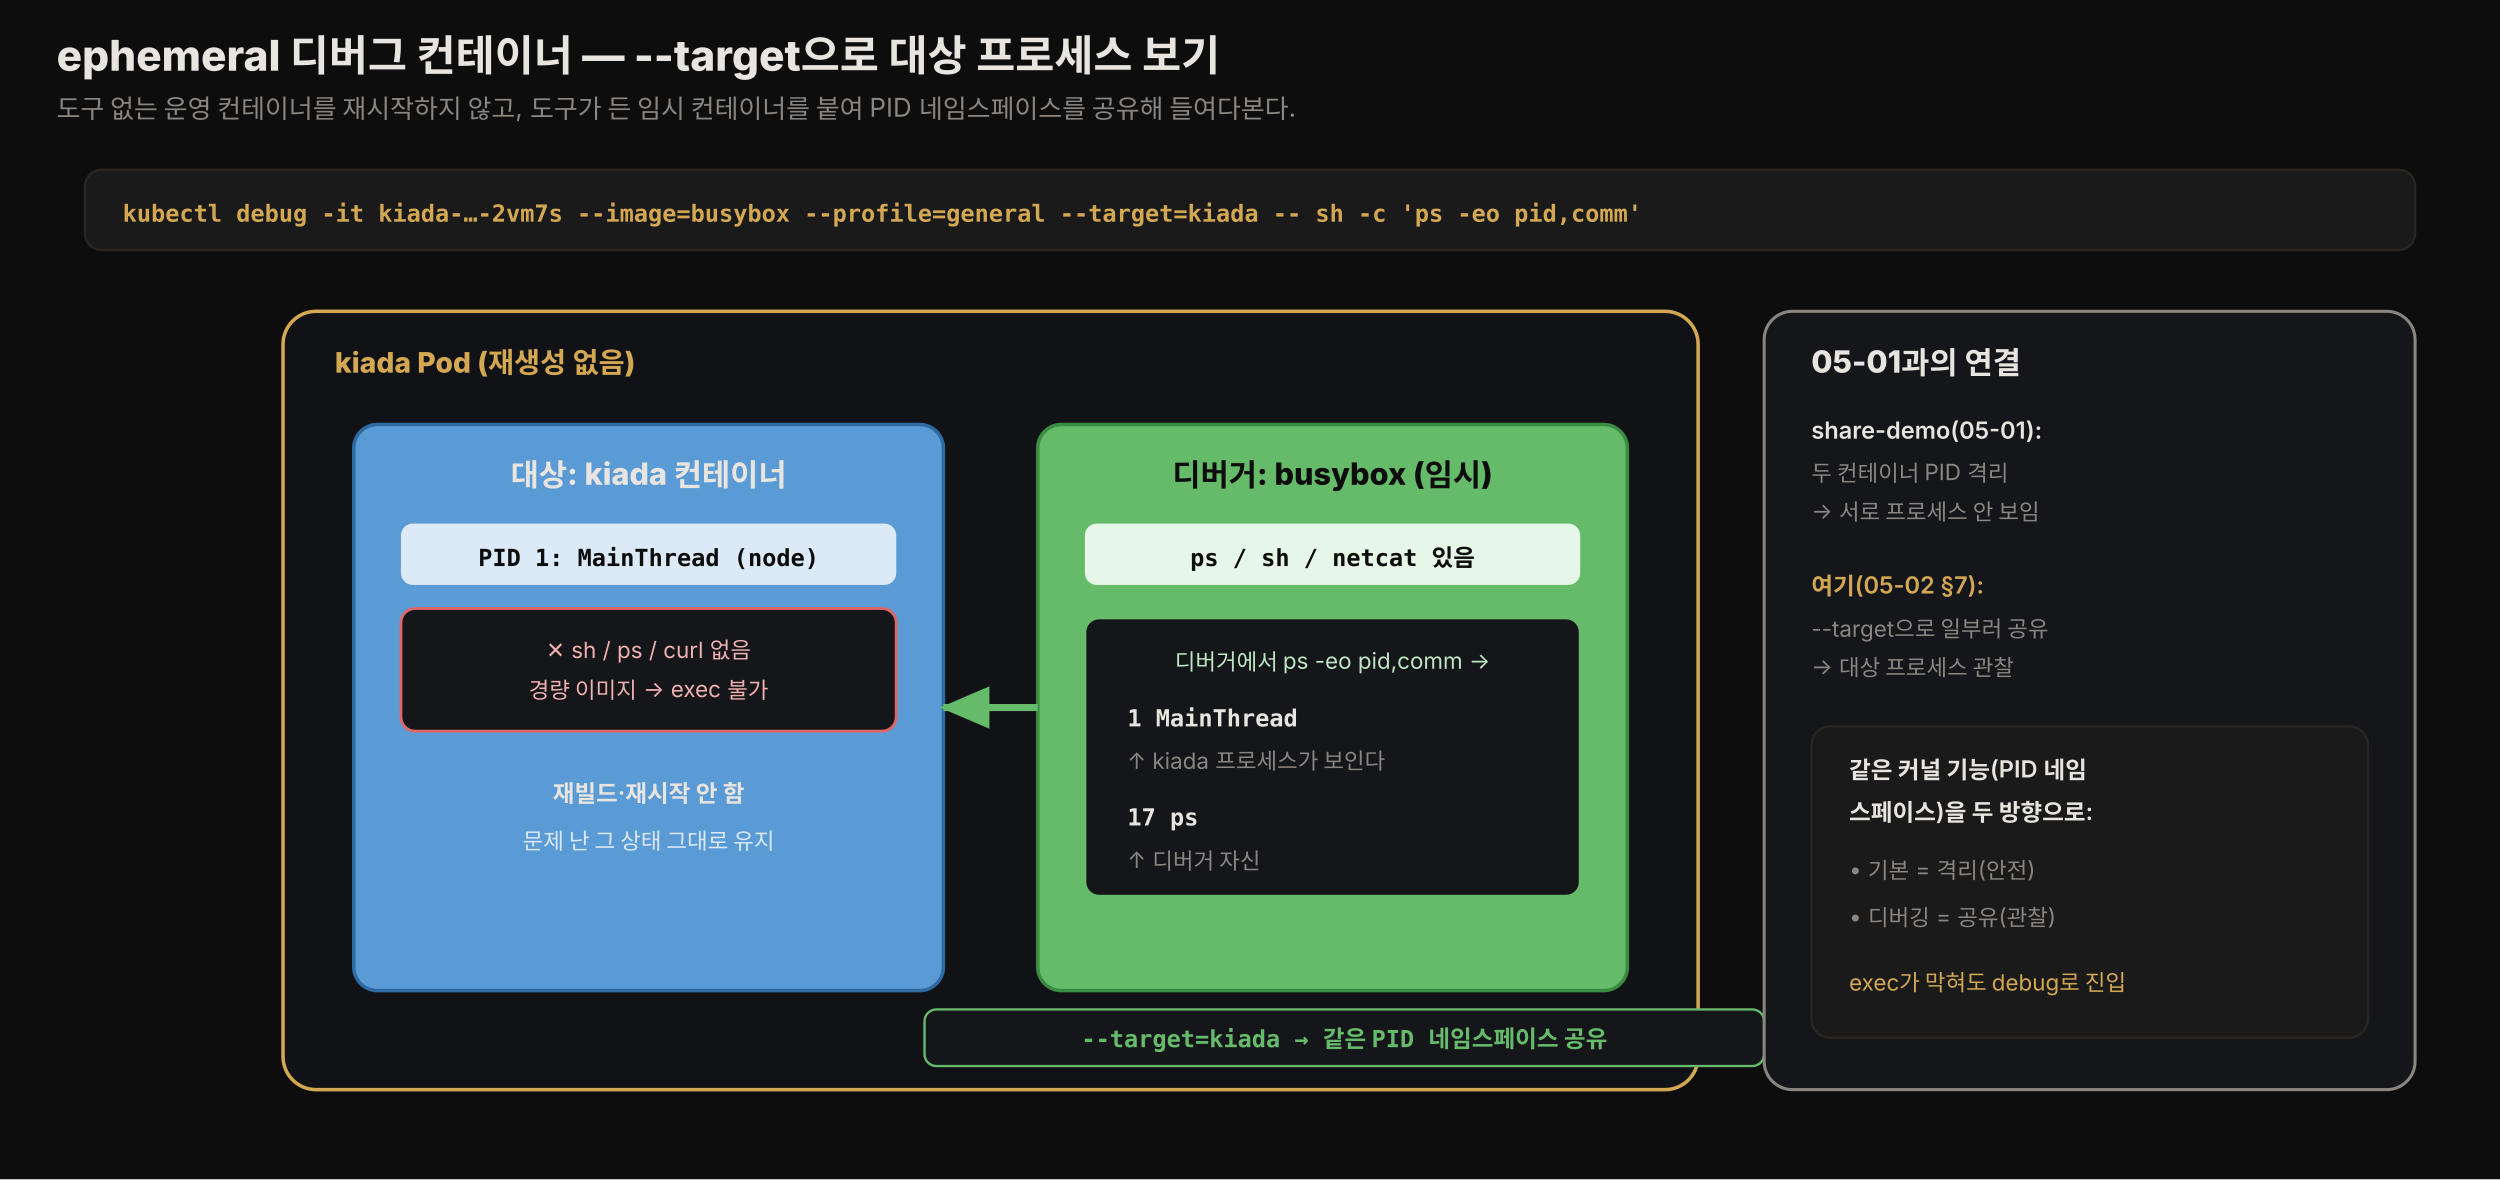
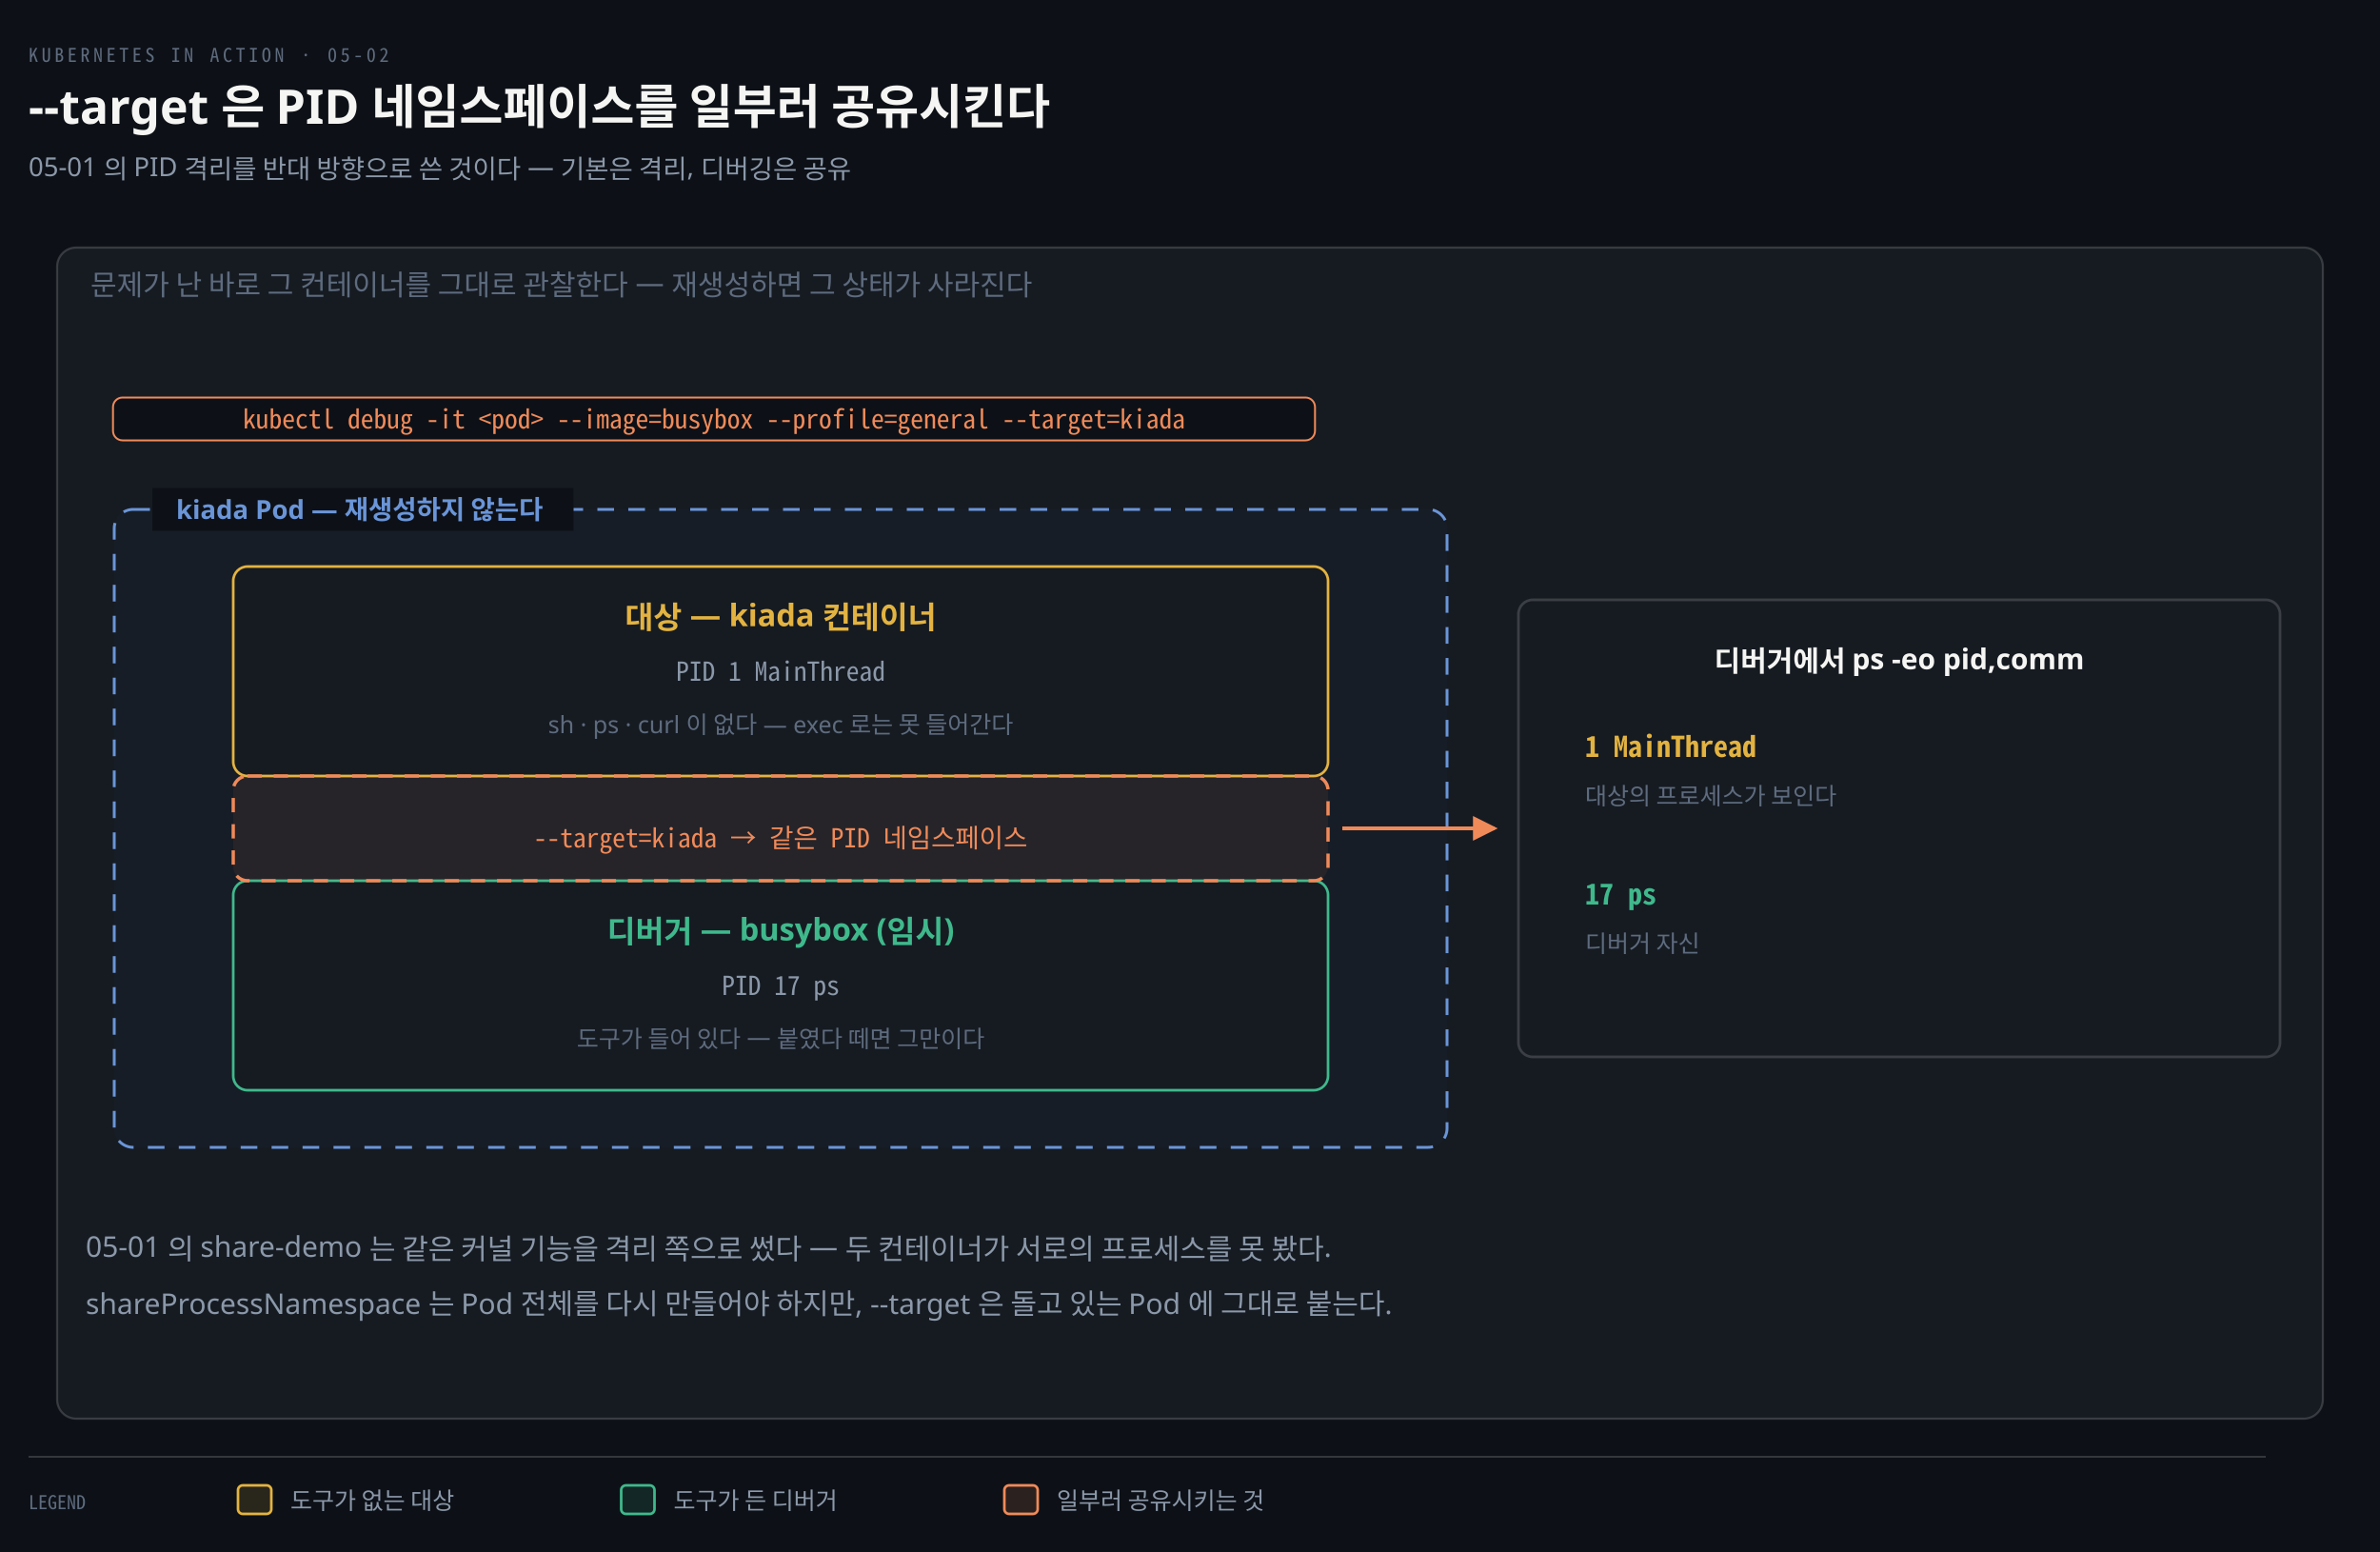
- <svg xmlns="http://www.w3.org/2000/svg" viewBox="0 0 1060 500" width="100%" role="img" font-family="'Pretendard', -apple-system, 'Noto Sans KR', sans-serif">
+ <svg xmlns="http://www.w3.org/2000/svg" viewBox="0 0 1000 652" width="100%" role="img" aria-labelledby="dt dd">
  <defs>
-     <style>
-       .title  { font-size: 18px; font-weight: 800; fill: #e8e4df; }
-       .sub    { font-size: 11px; fill: rgb(138,133,128); }
-       .zone   { font-size: 12px; font-weight: 800; fill: rgb(212,168,83); }
-       .box    { font-size: 13px; font-weight: 800; fill: #0d0d0d; }
-       .boxd   { font-size: 13px; font-weight: 800; fill: #e8e4df; }
-       .desc   { font-size: 10px; font-weight: 600; fill: #e8e4df; }
-       .muted  { font-size: 9.5px; fill: rgb(138,133,128); }
-       .mono   { font-size: 10px; font-weight: 800; font-family: 'JetBrains Mono', ui-monospace, monospace; }
-       .chip   { font-size: 10px; font-weight: 800; font-family: 'JetBrains Mono', ui-monospace, monospace; fill: #0d0d0d; }
-     </style>
-     <marker id="ar" markerWidth="9" markerHeight="9" refX="6.5" refY="3" orient="auto">
-       <path d="M0,0 L7,3 L0,6 Z" fill="rgb(212,168,83)" />
+     <marker id="ar" viewBox="0 0 8 8" refX="7" refY="4" markerWidth="6.5" markerHeight="6.5" orient="auto">
+       <path d="M0 0 L8 4 L0 8 z" fill="#8B98A9" />
    </marker>
-     <marker id="arg" markerWidth="9" markerHeight="9" refX="6.5" refY="3" orient="auto">
-       <path d="M0,0 L7,3 L0,6 Z" fill="#66bb6a" />
+     <marker id="ok" viewBox="0 0 8 8" refX="7" refY="4" markerWidth="6.5" markerHeight="6.5" orient="auto">
+       <path d="M0 0 L8 4 L0 8 z" fill="#3FB98C" />
+     </marker>
+     <marker id="warn" viewBox="0 0 8 8" refX="7" refY="4" markerWidth="6.5" markerHeight="6.5" orient="auto">
+       <path d="M0 0 L8 4 L0 8 z" fill="#E3B341" />
+     </marker>
+     <marker id="bad" viewBox="0 0 8 8" refX="7" refY="4" markerWidth="6.5" markerHeight="6.5" orient="auto">
+       <path d="M0 0 L8 4 L0 8 z" fill="#F0616D" />
+     </marker>
+     <marker id="info" viewBox="0 0 8 8" refX="7" refY="4" markerWidth="6.5" markerHeight="6.5" orient="auto">
+       <path d="M0 0 L8 4 L0 8 z" fill="#6A95D8" />
+     </marker>
+     <marker id="acc" viewBox="0 0 8 8" refX="7" refY="4" markerWidth="6.5" markerHeight="6.5" orient="auto">
+       <path d="M0 0 L8 4 L0 8 z" fill="#F08A59" />
+     </marker>
+     <marker id="soft" viewBox="0 0 8 8" refX="7" refY="4" markerWidth="6.5" markerHeight="6.5" orient="auto">
+       <path d="M0 0 L8 4 L0 8 z" fill="#5E6B7E" />
    </marker>
  </defs>
-   <rect x="0" y="0" width="1060" height="500" fill="#0d0d0d" />
-   <text x="24" y="30" class="title">ephemeral 디버그 컨테이너 — --target으로 대상 프로세스 보기</text>
-   <text x="24" y="50" class="sub">도구 없는 운영 컨테이너를 재시작하지 않고, 도구가 든 임시 컨테이너를 붙여 PID 네임스페이스를 공유해 들여다본다.</text>
-   <rect x="36" y="72" width="988" height="34" rx="7" fill="rgb(26,26,26)" stroke="rgb(42,37,32)" stroke-width="1" />
-   <text x="52" y="94" class="mono" style="fill:rgb(212,168,83)">kubectl debug -it kiada-…-2vm7s --image=busybox --profile=general --target=kiada -- sh -c 'ps -eo pid,comm'</text>
-   <rect x="120" y="132" width="600" height="330" rx="14" fill="rgb(16,18,22)" stroke="rgb(212,168,83)" stroke-width="1.5" />
-   <text x="142" y="158" class="zone">kiada Pod (재생성 없음)</text>
-   <rect x="150" y="180" width="250" height="240" rx="10" fill="#5b9bd5" stroke="#2f6ba3" stroke-width="1.5" />
-   <text x="275" y="206" class="boxd" text-anchor="middle" style="fill:#e8e4df">대상: kiada 컨테이너</text>
-   <rect x="170" y="222" width="210" height="26" rx="5" fill="#dceaf7" />
-   <text x="275" y="240" class="chip" text-anchor="middle">PID 1: MainThread (node)</text>
-   <rect x="170" y="258" width="210" height="52" rx="6" fill="rgb(20,22,26)" stroke="#e06666" stroke-width="1.2" />
-   <text x="275" y="279" class="muted" text-anchor="middle" style="fill:#f0b0b0">✕ sh / ps / curl 없음</text>
-   <text x="275" y="296" class="muted" text-anchor="middle" style="fill:#f0b0b0">경량 이미지 → exec 불가</text>
-   <text x="275" y="340" class="desc" text-anchor="middle" style="fill:#e8e4df">재빌드·재시작 안 함</text>
-   <text x="275" y="360" class="muted" text-anchor="middle" style="fill:#dbe8f5">문제 난 그 상태 그대로 유지</text>
-   <rect x="440" y="180" width="250" height="240" rx="10" fill="#66bb6a" stroke="#3a8c40" stroke-width="1.5" />
-   <text x="565" y="206" class="box" text-anchor="middle">디버거: busybox (임시)</text>
-   <rect x="460" y="222" width="210" height="26" rx="5" fill="#e6f7e7" />
-   <text x="565" y="240" class="chip" text-anchor="middle">ps / sh / netcat 있음</text>
-   <rect x="460" y="262" width="210" height="118" rx="6" fill="rgb(20,22,26)" stroke="#66bb6a" stroke-width="1.2" />
-   <text x="565" y="284" class="muted" text-anchor="middle" style="fill:#bfe6c2">디버거에서 ps -eo pid,comm →</text>
-   <text x="478" y="308" class="mono" style="fill:#e8e4df">  1  MainThread</text>
-   <text x="478" y="326" class="muted" style="fill:rgb(138,133,128)">        ↑ kiada 프로세스가 보인다</text>
-   <text x="478" y="350" class="mono" style="fill:#e8e4df"> 17  ps</text>
-   <text x="478" y="368" class="muted" style="fill:rgb(138,133,128)">        ↑ 디버거 자신</text>
-   <path d="M440,300 L400,300" fill="none" stroke="#66bb6a" stroke-width="3" marker-end="url(#arg)" />
-   <rect x="392" y="428" width="356" height="24" rx="5" fill="rgb(20,22,26)" stroke="#66bb6a" stroke-width="1" />
-   <text x="570" y="444" class="mono" text-anchor="middle" style="fill:#66bb6a">--target=kiada → 같은 PID 네임스페이스 공유</text>
-   <rect x="748" y="132" width="276" height="330" rx="12" fill="rgb(20,22,26)" stroke="rgb(138,133,128)" stroke-width="1.3" />
-   <text x="768" y="158" class="boxd">05-01과의 연결</text>
-   <text x="768" y="186" class="desc">share-demo(05-01):</text>
-   <text x="768" y="204" class="muted">두 컨테이너 PID 격리</text>
-   <text x="768" y="220" class="muted">→ 서로 프로세스 안 보임</text>
-   <text x="768" y="252" class="desc" style="fill:rgb(212,168,83)">여기(05-02 §7):</text>
-   <text x="768" y="270" class="muted">--target으로 일부러 공유</text>
-   <text x="768" y="286" class="muted">→ 대상 프로세스 관찰</text>
-   <rect x="768" y="308" width="236" height="132" rx="8" fill="rgb(26,26,26)" stroke="rgb(42,37,32)" stroke-width="1" />
-   <text x="784" y="330" class="desc">같은 커널 기능(PID 네임</text>
-   <text x="784" y="348" class="desc">스페이스)을 두 방향으로:</text>
-   <text x="784" y="372" class="muted">• 기본 = 격리(안전)</text>
-   <text x="784" y="392" class="muted">• 디버깅 = 공유(관찰)</text>
-   <text x="784" y="420" class="muted" style="fill:rgb(212,168,83)">exec가 막혀도 debug로 진입</text>
+   <rect width="1000" height="652" fill="#0D1117" />
+   <text x="12" y="26" font-family="'Geist Mono','Noto Sans Mono CJK KR',monospace" font-size="8" letter-spacing="0.18em" fill="#5E6B7E">KUBERNETES IN ACTION · 05-02</text>
+   <text x="12" y="52" font-family="'Geist','Apple SD Gothic Neo','Noto Sans KR','Malgun Gothic',sans-serif" font-size="20" font-weight="600" fill="#F5F5F3">--target 은 PID 네임스페이스를 일부러 공유시킨다</text>
+   <text x="12" y="74" font-family="'Geist','Apple SD Gothic Neo','Noto Sans KR','Malgun Gothic',sans-serif" font-size="11" fill="#8B98A9">05-01 의 PID 격리를 반대 방향으로 쓴 것이다 — 기본은 격리, 디버깅은 공유</text>
+   <rect x="24" y="104" width="952" height="492" rx="8" fill="#161B22" stroke="rgba(191,192,192,0.22)" stroke-width="0.9" />
+   <text x="38" y="124" text-anchor="start" font-family="'Geist','Apple SD Gothic Neo','Noto Sans KR','Malgun Gothic',sans-serif" font-size="12" font-weight="400" fill="#5E6B7E">문제가 난 바로 그 컨테이너를 그대로 관찰한다 — 재생성하면 그 상태가 사라진다</text>
+   <rect x="47.48" y="167" width="505.04" height="18" rx="4" fill="#0D1117" stroke="#F08A59" stroke-width="0.8" />
+   <text x="300" y="180" text-anchor="middle" font-family="'Geist Mono','Noto Sans Mono CJK KR',monospace" font-size="11" font-weight="400" fill="#F08A59">kubectl debug -it &lt;pod&gt; --image=busybox --profile=general --target=kiada</text>
+   <rect x="48" y="214" width="560" height="268" rx="8" fill="#6A95D806" stroke="#6A95D8" stroke-width="1.2" stroke-dasharray="7 6" />
+   <rect x="64" y="205" width="177" height="18" fill="#0D1117" />
+   <text x="74" y="218" text-anchor="start" font-family="'Geist','Apple SD Gothic Neo','Noto Sans KR','Malgun Gothic',sans-serif" font-size="11" font-weight="600" fill="#6A95D8">kiada Pod — 재생성하지 않는다</text>
+   <rect x="98" y="238" width="460" height="88" rx="6" fill="#161B22" stroke="#E3B341" stroke-width="1.1" />
+   <text x="328" y="264" text-anchor="middle" font-family="'Geist','Apple SD Gothic Neo','Noto Sans KR','Malgun Gothic',sans-serif" font-size="13" font-weight="600" fill="#E3B341">대상 — kiada 컨테이너</text>
+   <text x="328" y="286" text-anchor="middle" font-family="'Geist Mono','Noto Sans Mono CJK KR',monospace" font-size="11" font-weight="400" fill="#8B98A9">PID 1  MainThread</text>
+   <text x="328" y="308" text-anchor="middle" font-family="'Geist','Apple SD Gothic Neo','Noto Sans KR','Malgun Gothic',sans-serif" font-size="10" font-weight="400" fill="#5E6B7E">sh · ps · curl 이 없다 — exec 로는 못 들어간다</text>
+   <rect x="98" y="370" width="460" height="88" rx="6" fill="#161B22" stroke="#3FB98C" stroke-width="1.1" />
+   <text x="328" y="396" text-anchor="middle" font-family="'Geist','Apple SD Gothic Neo','Noto Sans KR','Malgun Gothic',sans-serif" font-size="13" font-weight="600" fill="#3FB98C">디버거 — busybox (임시)</text>
+   <text x="328" y="418" text-anchor="middle" font-family="'Geist Mono','Noto Sans Mono CJK KR',monospace" font-size="11" font-weight="400" fill="#8B98A9">PID 17  ps</text>
+   <text x="328" y="440" text-anchor="middle" font-family="'Geist','Apple SD Gothic Neo','Noto Sans KR','Malgun Gothic',sans-serif" font-size="10" font-weight="400" fill="#5E6B7E">도구가 들어 있다 — 붙였다 떼면 그만이다</text>
+   <rect x="98" y="326" width="460" height="44" rx="6" fill="#F08A5912" stroke="#F08A59" stroke-width="1.4" stroke-dasharray="6 5" />
+   <text x="328" y="356" text-anchor="middle" font-family="'Geist Mono','Noto Sans Mono CJK KR',monospace" font-size="11" font-weight="400" fill="#F08A59">--target=kiada → 같은 PID 네임스페이스</text>
+   <rect x="638" y="252" width="320" height="192" rx="6" fill="#161B22" stroke="rgba(191,192,192,0.22)" stroke-width="1.1" />
+   <text x="798" y="282" text-anchor="middle" font-family="'Geist','Apple SD Gothic Neo','Noto Sans KR','Malgun Gothic',sans-serif" font-size="12" font-weight="600" fill="#F5F5F3">디버거에서 ps -eo pid,comm</text>
+   <text x="666" y="318" text-anchor="start" font-family="'Geist Mono','Noto Sans Mono CJK KR',monospace" font-size="12" font-weight="600" fill="#E3B341">  1  MainThread</text>
+   <text x="666" y="338" text-anchor="start" font-family="'Geist','Apple SD Gothic Neo','Noto Sans KR','Malgun Gothic',sans-serif" font-size="10" font-weight="400" fill="#5E6B7E">대상의 프로세스가 보인다</text>
+   <text x="666" y="380" text-anchor="start" font-family="'Geist Mono','Noto Sans Mono CJK KR',monospace" font-size="12" font-weight="600" fill="#3FB98C"> 17  ps</text>
+   <text x="666" y="400" text-anchor="start" font-family="'Geist','Apple SD Gothic Neo','Noto Sans KR','Malgun Gothic',sans-serif" font-size="10" font-weight="400" fill="#5E6B7E">디버거 자신</text>
+   <path d="M 564 348 L 628 348" fill="none" stroke="#F08A59" stroke-width="1.6" marker-end="url(#acc)" />
+   <text x="36" y="528" text-anchor="start" font-family="'Geist','Apple SD Gothic Neo','Noto Sans KR','Malgun Gothic',sans-serif" font-size="12" font-weight="400" fill="#8B98A9">05-01 의 share-demo 는 같은 커널 기능을 격리 쪽으로 썼다 — 두 컨테이너가 서로의 프로세스를 못 봤다.</text>
+   <text x="36" y="552" text-anchor="start" font-family="'Geist','Apple SD Gothic Neo','Noto Sans KR','Malgun Gothic',sans-serif" font-size="12" font-weight="400" fill="#8B98A9">shareProcessNamespace 는 Pod 전체를 다시 만들어야 하지만, --target 은 돌고 있는 Pod 에 그대로 붙는다.</text>
+   <line x1="12" y1="612" x2="952" y2="612" stroke="rgba(191,192,192,0.22)" stroke-width="0.8" />
+   <text x="12" y="634" text-anchor="start" font-family="'Geist Mono','Noto Sans Mono CJK KR',monospace" font-size="8" font-weight="400" fill="#5E6B7E">LEGEND</text>
+   <rect x="100" y="624" width="14" height="12" rx="2" fill="#E3B34122" stroke="#E3B341" stroke-width="1.1" />
+   <text x="122" y="634" text-anchor="start" font-family="'Geist','Apple SD Gothic Neo','Noto Sans KR','Malgun Gothic',sans-serif" font-size="10" font-weight="400" fill="#8B98A9">도구가 없는 대상</text>
+   <rect x="261" y="624" width="14" height="12" rx="2" fill="#3FB98C22" stroke="#3FB98C" stroke-width="1.1" />
+   <text x="283" y="634" text-anchor="start" font-family="'Geist','Apple SD Gothic Neo','Noto Sans KR','Malgun Gothic',sans-serif" font-size="10" font-weight="400" fill="#8B98A9">도구가 든 디버거</text>
+   <rect x="422" y="624" width="14" height="12" rx="2" fill="#F08A5922" stroke="#F08A59" stroke-width="1.1" />
+   <text x="444" y="634" text-anchor="start" font-family="'Geist','Apple SD Gothic Neo','Noto Sans KR','Malgun Gothic',sans-serif" font-size="10" font-weight="400" fill="#8B98A9">일부러 공유시키는 것</text>
</svg>
